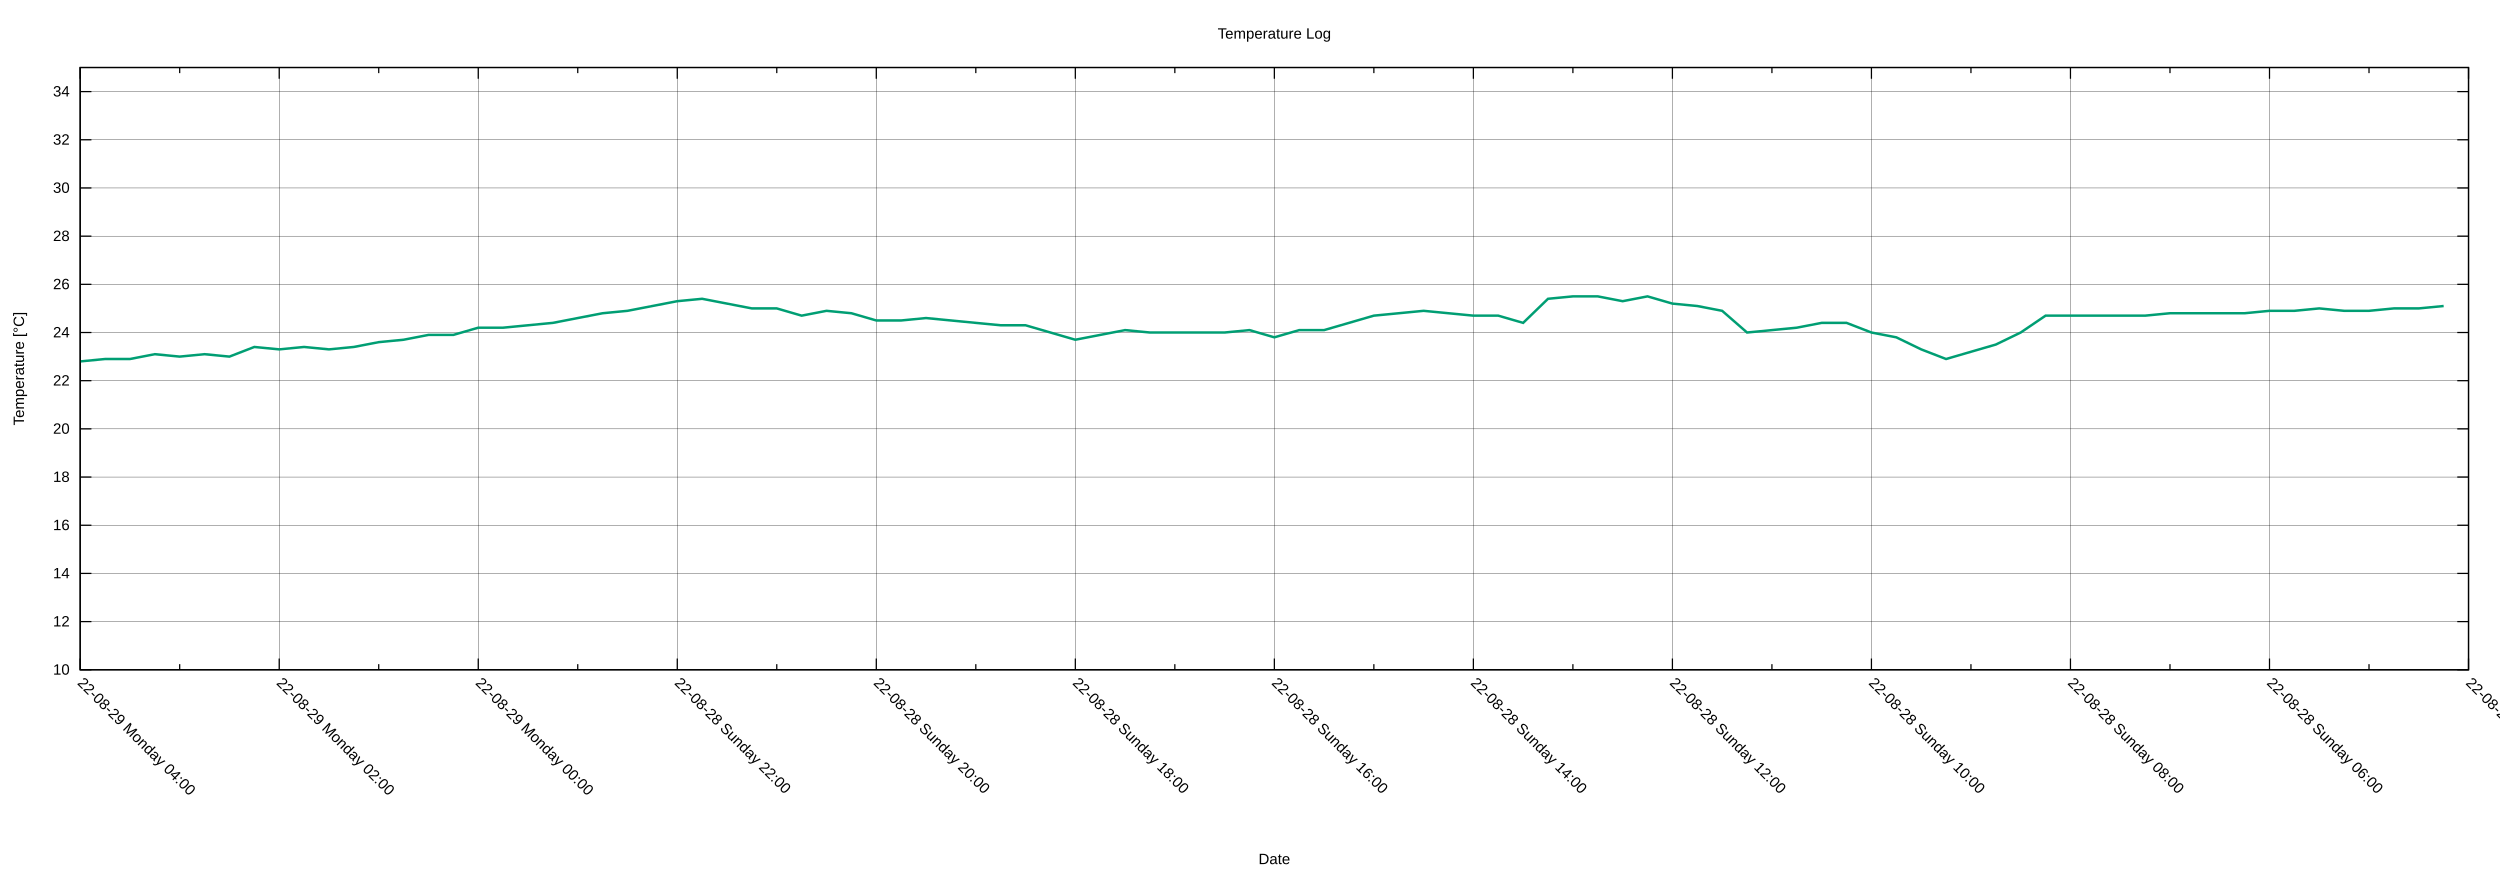
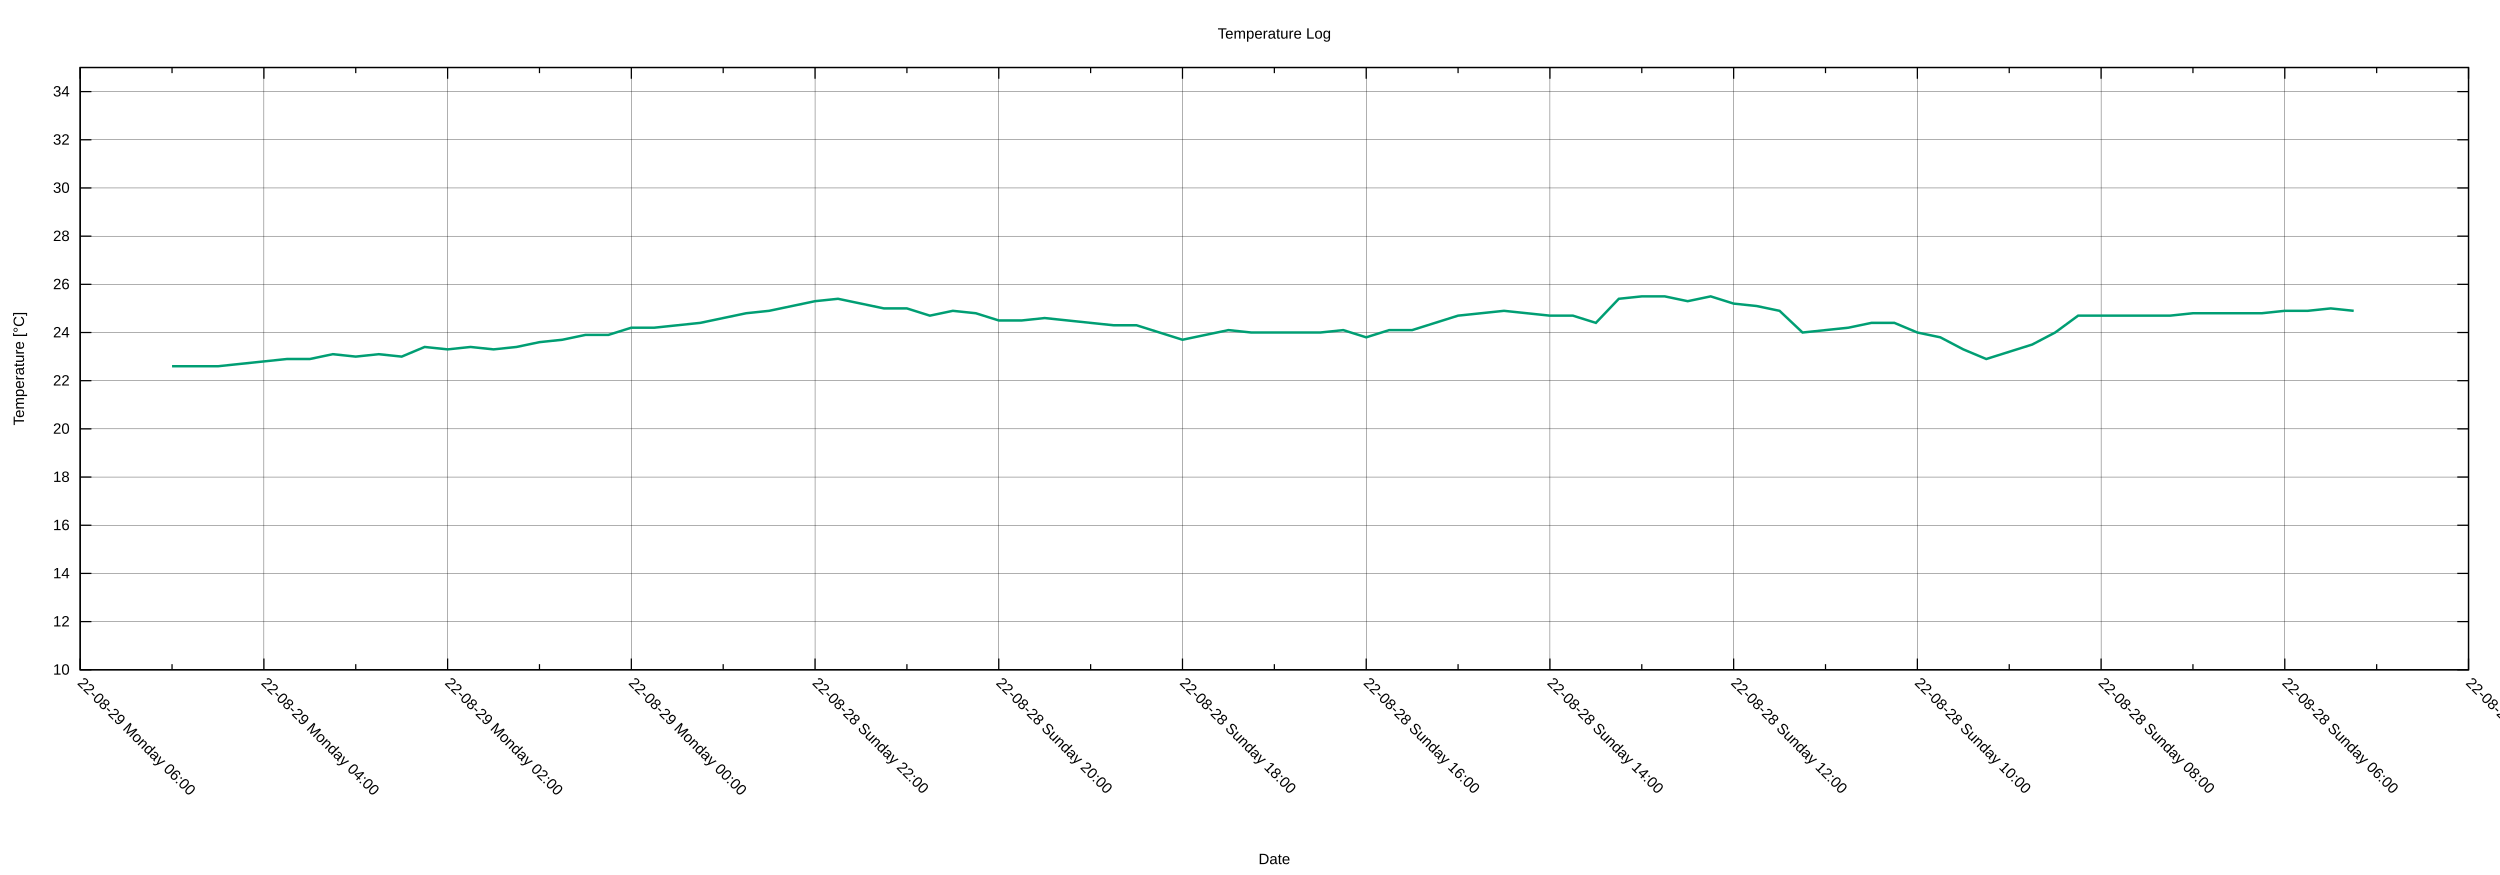
<svg xmlns="http://www.w3.org/2000/svg" xmlns:xlink="http://www.w3.org/1999/xlink" width="2000" height="700" viewBox="0 0 2000 700">
  <g id="gnuplot_canvas">
    <rect x="0" y="0" width="2000" height="700" fill="none" />
    <defs>
      <circle id="gpDot" r="0.5" stroke-width="0.5" stroke="currentColor" />
      <path id="gpPt0" stroke-width="0.222" stroke="currentColor" d="M-1,0 h2 M0,-1 v2" />
      <path id="gpPt1" stroke-width="0.222" stroke="currentColor" d="M-1,-1 L1,1 M1,-1 L-1,1" />
      <path id="gpPt2" stroke-width="0.222" stroke="currentColor" d="M-1,0 L1,0 M0,-1 L0,1 M-1,-1 L1,1 M-1,1 L1,-1" />
      <rect id="gpPt3" stroke-width="0.222" stroke="currentColor" x="-1" y="-1" width="2" height="2" />
      <rect id="gpPt4" stroke-width="0.222" stroke="currentColor" fill="currentColor" x="-1" y="-1" width="2" height="2" />
      <circle id="gpPt5" stroke-width="0.222" stroke="currentColor" cx="0" cy="0" r="1" />
      <use xlink:href="#gpPt5" id="gpPt6" fill="currentColor" stroke="none" />
      <path id="gpPt7" stroke-width="0.222" stroke="currentColor" d="M0,-1.33 L-1.33,0.67 L1.33,0.67 z" />
      <use xlink:href="#gpPt7" id="gpPt8" fill="currentColor" stroke="none" />
      <use xlink:href="#gpPt7" id="gpPt9" stroke="currentColor" transform="rotate(180)" />
      <use xlink:href="#gpPt9" id="gpPt10" fill="currentColor" stroke="none" />
      <use xlink:href="#gpPt3" id="gpPt11" stroke="currentColor" transform="rotate(45)" />
      <use xlink:href="#gpPt11" id="gpPt12" fill="currentColor" stroke="none" />
      <path id="gpPt13" stroke-width="0.222" stroke="currentColor" d="M0,1.330 L1.265,0.411 L0.782,-1.067 L-0.782,-1.076 L-1.265,0.411 z" />
      <use xlink:href="#gpPt13" id="gpPt14" fill="currentColor" stroke="none" />
      <filter id="textbox" filterUnits="objectBoundingBox" x="0" y="0" height="1" width="1">
        <feFlood flood-color="white" flood-opacity="1" result="bgnd" />
        <feComposite in="SourceGraphic" in2="bgnd" operator="atop" />
      </filter>
      <filter id="greybox" filterUnits="objectBoundingBox" x="0" y="0" height="1" width="1">
        <feFlood flood-color="lightgrey" flood-opacity="1" result="grey" />
        <feComposite in="SourceGraphic" in2="grey" operator="atop" />
      </filter>
    </defs>
    <g fill="none" color="white" stroke="currentColor" stroke-width="1.00" stroke-linecap="butt" stroke-linejoin="miter">
</g>
    <g fill="none" color="black" stroke="currentColor" stroke-width="1.00" stroke-linecap="butt" stroke-linejoin="miter">
</g>
    <g fill="none" color="black" stroke="black" stroke-width="0.25" stroke-linecap="butt" stroke-linejoin="miter">
</g>
    <g fill="none" color="black" stroke="currentColor" stroke-width="0.25" stroke-linecap="butt" stroke-linejoin="miter">
      <path stroke="black" class="gridline" d="M64.14,535.82 L1974.82,535.82  " />
    </g>
    <g fill="none" color="black" stroke="black" stroke-width="1.00" stroke-linecap="butt" stroke-linejoin="miter">
</g>
    <g fill="none" color="black" stroke="currentColor" stroke-width="1.00" stroke-linecap="butt" stroke-linejoin="miter">
      <path stroke="black" d="M64.14,535.82 L73.14,535.82 M1974.82,535.82 L1965.82,535.82  " />
      <g transform="translate(55.75,539.72)" stroke="none" fill="black" font-family="Arial" font-size="12.00" text-anchor="end">
        <text>
          <tspan font-family="Arial"> 10</tspan>
        </text>
      </g>
    </g>
    <g fill="none" color="black" stroke="currentColor" stroke-width="1.00" stroke-linecap="butt" stroke-linejoin="miter">
</g>
    <g fill="none" color="black" stroke="black" stroke-width="0.25" stroke-linecap="butt" stroke-linejoin="miter">
</g>
    <g fill="none" color="black" stroke="currentColor" stroke-width="0.25" stroke-linecap="butt" stroke-linejoin="miter">
      <path stroke="black" class="gridline" d="M64.14,497.28 L1974.82,497.28  " />
    </g>
    <g fill="none" color="black" stroke="black" stroke-width="1.00" stroke-linecap="butt" stroke-linejoin="miter">
</g>
    <g fill="none" color="black" stroke="currentColor" stroke-width="1.00" stroke-linecap="butt" stroke-linejoin="miter">
      <path stroke="black" d="M64.14,497.28 L73.14,497.28 M1974.82,497.28 L1965.82,497.28  " />
      <g transform="translate(55.75,501.18)" stroke="none" fill="black" font-family="Arial" font-size="12.00" text-anchor="end">
        <text>
          <tspan font-family="Arial"> 12</tspan>
        </text>
      </g>
    </g>
    <g fill="none" color="black" stroke="currentColor" stroke-width="1.00" stroke-linecap="butt" stroke-linejoin="miter">
</g>
    <g fill="none" color="black" stroke="black" stroke-width="0.25" stroke-linecap="butt" stroke-linejoin="miter">
</g>
    <g fill="none" color="black" stroke="currentColor" stroke-width="0.25" stroke-linecap="butt" stroke-linejoin="miter">
      <path stroke="black" class="gridline" d="M64.14,458.73 L1974.82,458.73  " />
    </g>
    <g fill="none" color="black" stroke="black" stroke-width="1.00" stroke-linecap="butt" stroke-linejoin="miter">
</g>
    <g fill="none" color="black" stroke="currentColor" stroke-width="1.00" stroke-linecap="butt" stroke-linejoin="miter">
      <path stroke="black" d="M64.14,458.73 L73.14,458.73 M1974.82,458.73 L1965.82,458.73  " />
      <g transform="translate(55.75,462.63)" stroke="none" fill="black" font-family="Arial" font-size="12.00" text-anchor="end">
        <text>
          <tspan font-family="Arial"> 14</tspan>
        </text>
      </g>
    </g>
    <g fill="none" color="black" stroke="currentColor" stroke-width="1.00" stroke-linecap="butt" stroke-linejoin="miter">
</g>
    <g fill="none" color="black" stroke="black" stroke-width="0.25" stroke-linecap="butt" stroke-linejoin="miter">
</g>
    <g fill="none" color="black" stroke="currentColor" stroke-width="0.25" stroke-linecap="butt" stroke-linejoin="miter">
      <path stroke="black" class="gridline" d="M64.14,420.19 L1974.82,420.19  " />
    </g>
    <g fill="none" color="black" stroke="black" stroke-width="1.00" stroke-linecap="butt" stroke-linejoin="miter">
</g>
    <g fill="none" color="black" stroke="currentColor" stroke-width="1.00" stroke-linecap="butt" stroke-linejoin="miter">
      <path stroke="black" d="M64.14,420.19 L73.14,420.19 M1974.82,420.19 L1965.82,420.19  " />
      <g transform="translate(55.75,424.09)" stroke="none" fill="black" font-family="Arial" font-size="12.00" text-anchor="end">
        <text>
          <tspan font-family="Arial"> 16</tspan>
        </text>
      </g>
    </g>
    <g fill="none" color="black" stroke="currentColor" stroke-width="1.00" stroke-linecap="butt" stroke-linejoin="miter">
</g>
    <g fill="none" color="black" stroke="black" stroke-width="0.25" stroke-linecap="butt" stroke-linejoin="miter">
</g>
    <g fill="none" color="black" stroke="currentColor" stroke-width="0.25" stroke-linecap="butt" stroke-linejoin="miter">
      <path stroke="black" class="gridline" d="M64.14,381.64 L1974.82,381.64  " />
    </g>
    <g fill="none" color="black" stroke="black" stroke-width="1.00" stroke-linecap="butt" stroke-linejoin="miter">
</g>
    <g fill="none" color="black" stroke="currentColor" stroke-width="1.00" stroke-linecap="butt" stroke-linejoin="miter">
      <path stroke="black" d="M64.14,381.64 L73.14,381.64 M1974.82,381.64 L1965.82,381.64  " />
      <g transform="translate(55.75,385.54)" stroke="none" fill="black" font-family="Arial" font-size="12.00" text-anchor="end">
        <text>
          <tspan font-family="Arial"> 18</tspan>
        </text>
      </g>
    </g>
    <g fill="none" color="black" stroke="currentColor" stroke-width="1.00" stroke-linecap="butt" stroke-linejoin="miter">
</g>
    <g fill="none" color="black" stroke="black" stroke-width="0.25" stroke-linecap="butt" stroke-linejoin="miter">
</g>
    <g fill="none" color="black" stroke="currentColor" stroke-width="0.25" stroke-linecap="butt" stroke-linejoin="miter">
      <path stroke="black" class="gridline" d="M64.14,343.10 L1974.82,343.10  " />
    </g>
    <g fill="none" color="black" stroke="black" stroke-width="1.00" stroke-linecap="butt" stroke-linejoin="miter">
</g>
    <g fill="none" color="black" stroke="currentColor" stroke-width="1.00" stroke-linecap="butt" stroke-linejoin="miter">
      <path stroke="black" d="M64.14,343.10 L73.14,343.10 M1974.82,343.10 L1965.82,343.10  " />
      <g transform="translate(55.75,347.00)" stroke="none" fill="black" font-family="Arial" font-size="12.00" text-anchor="end">
        <text>
          <tspan font-family="Arial"> 20</tspan>
        </text>
      </g>
    </g>
    <g fill="none" color="black" stroke="currentColor" stroke-width="1.00" stroke-linecap="butt" stroke-linejoin="miter">
</g>
    <g fill="none" color="black" stroke="black" stroke-width="0.25" stroke-linecap="butt" stroke-linejoin="miter">
</g>
    <g fill="none" color="black" stroke="currentColor" stroke-width="0.25" stroke-linecap="butt" stroke-linejoin="miter">
      <path stroke="black" class="gridline" d="M64.14,304.55 L1974.82,304.55  " />
    </g>
    <g fill="none" color="black" stroke="black" stroke-width="1.00" stroke-linecap="butt" stroke-linejoin="miter">
</g>
    <g fill="none" color="black" stroke="currentColor" stroke-width="1.00" stroke-linecap="butt" stroke-linejoin="miter">
      <path stroke="black" d="M64.14,304.55 L73.14,304.55 M1974.82,304.55 L1965.82,304.55  " />
      <g transform="translate(55.75,308.45)" stroke="none" fill="black" font-family="Arial" font-size="12.00" text-anchor="end">
        <text>
          <tspan font-family="Arial"> 22</tspan>
        </text>
      </g>
    </g>
    <g fill="none" color="black" stroke="currentColor" stroke-width="1.00" stroke-linecap="butt" stroke-linejoin="miter">
</g>
    <g fill="none" color="black" stroke="black" stroke-width="0.25" stroke-linecap="butt" stroke-linejoin="miter">
</g>
    <g fill="none" color="black" stroke="currentColor" stroke-width="0.25" stroke-linecap="butt" stroke-linejoin="miter">
      <path stroke="black" class="gridline" d="M64.14,266.01 L1974.82,266.01  " />
    </g>
    <g fill="none" color="black" stroke="black" stroke-width="1.00" stroke-linecap="butt" stroke-linejoin="miter">
</g>
    <g fill="none" color="black" stroke="currentColor" stroke-width="1.00" stroke-linecap="butt" stroke-linejoin="miter">
      <path stroke="black" d="M64.14,266.01 L73.14,266.01 M1974.82,266.01 L1965.82,266.01  " />
      <g transform="translate(55.75,269.91)" stroke="none" fill="black" font-family="Arial" font-size="12.00" text-anchor="end">
        <text>
          <tspan font-family="Arial"> 24</tspan>
        </text>
      </g>
    </g>
    <g fill="none" color="black" stroke="currentColor" stroke-width="1.00" stroke-linecap="butt" stroke-linejoin="miter">
</g>
    <g fill="none" color="black" stroke="black" stroke-width="0.25" stroke-linecap="butt" stroke-linejoin="miter">
</g>
    <g fill="none" color="black" stroke="currentColor" stroke-width="0.25" stroke-linecap="butt" stroke-linejoin="miter">
      <path stroke="black" class="gridline" d="M64.14,227.46 L1974.82,227.46  " />
    </g>
    <g fill="none" color="black" stroke="black" stroke-width="1.00" stroke-linecap="butt" stroke-linejoin="miter">
</g>
    <g fill="none" color="black" stroke="currentColor" stroke-width="1.00" stroke-linecap="butt" stroke-linejoin="miter">
      <path stroke="black" d="M64.14,227.46 L73.14,227.46 M1974.82,227.46 L1965.82,227.46  " />
      <g transform="translate(55.75,231.36)" stroke="none" fill="black" font-family="Arial" font-size="12.00" text-anchor="end">
        <text>
          <tspan font-family="Arial"> 26</tspan>
        </text>
      </g>
    </g>
    <g fill="none" color="black" stroke="currentColor" stroke-width="1.00" stroke-linecap="butt" stroke-linejoin="miter">
</g>
    <g fill="none" color="black" stroke="black" stroke-width="0.25" stroke-linecap="butt" stroke-linejoin="miter">
</g>
    <g fill="none" color="black" stroke="currentColor" stroke-width="0.25" stroke-linecap="butt" stroke-linejoin="miter">
      <path stroke="black" class="gridline" d="M64.14,188.92 L1974.82,188.92  " />
    </g>
    <g fill="none" color="black" stroke="black" stroke-width="1.00" stroke-linecap="butt" stroke-linejoin="miter">
</g>
    <g fill="none" color="black" stroke="currentColor" stroke-width="1.00" stroke-linecap="butt" stroke-linejoin="miter">
      <path stroke="black" d="M64.14,188.92 L73.14,188.92 M1974.82,188.92 L1965.82,188.92  " />
      <g transform="translate(55.75,192.82)" stroke="none" fill="black" font-family="Arial" font-size="12.00" text-anchor="end">
        <text>
          <tspan font-family="Arial"> 28</tspan>
        </text>
      </g>
    </g>
    <g fill="none" color="black" stroke="currentColor" stroke-width="1.00" stroke-linecap="butt" stroke-linejoin="miter">
</g>
    <g fill="none" color="black" stroke="black" stroke-width="0.25" stroke-linecap="butt" stroke-linejoin="miter">
</g>
    <g fill="none" color="black" stroke="currentColor" stroke-width="0.25" stroke-linecap="butt" stroke-linejoin="miter">
      <path stroke="black" class="gridline" d="M64.14,150.37 L1974.82,150.37  " />
    </g>
    <g fill="none" color="black" stroke="black" stroke-width="1.00" stroke-linecap="butt" stroke-linejoin="miter">
</g>
    <g fill="none" color="black" stroke="currentColor" stroke-width="1.00" stroke-linecap="butt" stroke-linejoin="miter">
      <path stroke="black" d="M64.14,150.37 L73.14,150.37 M1974.82,150.37 L1965.82,150.37  " />
      <g transform="translate(55.75,154.27)" stroke="none" fill="black" font-family="Arial" font-size="12.00" text-anchor="end">
        <text>
          <tspan font-family="Arial"> 30</tspan>
        </text>
      </g>
    </g>
    <g fill="none" color="black" stroke="currentColor" stroke-width="1.00" stroke-linecap="butt" stroke-linejoin="miter">
</g>
    <g fill="none" color="black" stroke="black" stroke-width="0.25" stroke-linecap="butt" stroke-linejoin="miter">
</g>
    <g fill="none" color="black" stroke="currentColor" stroke-width="0.25" stroke-linecap="butt" stroke-linejoin="miter">
      <path stroke="black" class="gridline" d="M64.14,111.83 L1974.82,111.83  " />
    </g>
    <g fill="none" color="black" stroke="black" stroke-width="1.00" stroke-linecap="butt" stroke-linejoin="miter">
</g>
    <g fill="none" color="black" stroke="currentColor" stroke-width="1.00" stroke-linecap="butt" stroke-linejoin="miter">
      <path stroke="black" d="M64.14,111.83 L73.14,111.83 M1974.82,111.83 L1965.82,111.83  " />
      <g transform="translate(55.75,115.73)" stroke="none" fill="black" font-family="Arial" font-size="12.00" text-anchor="end">
        <text>
          <tspan font-family="Arial"> 32</tspan>
        </text>
      </g>
    </g>
    <g fill="none" color="black" stroke="currentColor" stroke-width="1.00" stroke-linecap="butt" stroke-linejoin="miter">
</g>
    <g fill="none" color="black" stroke="black" stroke-width="0.25" stroke-linecap="butt" stroke-linejoin="miter">
</g>
    <g fill="none" color="black" stroke="currentColor" stroke-width="0.25" stroke-linecap="butt" stroke-linejoin="miter">
      <path stroke="black" class="gridline" d="M64.14,73.28 L1974.82,73.28  " />
    </g>
    <g fill="none" color="black" stroke="black" stroke-width="1.00" stroke-linecap="butt" stroke-linejoin="miter">
</g>
    <g fill="none" color="black" stroke="currentColor" stroke-width="1.00" stroke-linecap="butt" stroke-linejoin="miter">
      <path stroke="black" d="M64.14,73.28 L73.14,73.28 M1974.82,73.28 L1965.82,73.28  " />
      <g transform="translate(55.75,77.18)" stroke="none" fill="black" font-family="Arial" font-size="12.00" text-anchor="end">
        <text>
          <tspan font-family="Arial"> 34</tspan>
        </text>
      </g>
    </g>
    <g fill="none" color="black" stroke="currentColor" stroke-width="1.00" stroke-linecap="butt" stroke-linejoin="miter">
</g>
    <g fill="none" color="black" stroke="black" stroke-width="0.25" stroke-linecap="butt" stroke-linejoin="miter">
</g>
    <g fill="none" color="black" stroke="currentColor" stroke-width="0.25" stroke-linecap="butt" stroke-linejoin="miter">
      <path stroke="black" class="gridline" d="M1974.82,535.82 L1974.82,54.01  " />
    </g>
    <g fill="none" color="black" stroke="black" stroke-width="1.00" stroke-linecap="butt" stroke-linejoin="miter">
</g>
    <g fill="none" color="black" stroke="currentColor" stroke-width="1.00" stroke-linecap="butt" stroke-linejoin="miter">
      <path stroke="black" d="M1974.82,535.82 L1974.82,526.82 M1974.82,54.01 L1974.82,63.01  " />
      <g transform="translate(1972.06,546.97) rotate(45)" stroke="none" fill="black" font-family="Arial" font-size="12.00" text-anchor="start">
        <text>
          <tspan font-family="Arial">22-08-28 Sunday 04:00</tspan>
        </text>
      </g>
    </g>
    <g fill="none" color="black" stroke="currentColor" stroke-width="1.00" stroke-linecap="butt" stroke-linejoin="miter">
-       <path stroke="black" d="M1895.21,535.82 L1895.21,531.32 M1895.21,54.01 L1895.21,58.51  " />
-     </g>
-     <g fill="none" color="black" stroke="black" stroke-width="0.25" stroke-linecap="butt" stroke-linejoin="miter">
- </g>
-     <g fill="none" color="black" stroke="currentColor" stroke-width="0.25" stroke-linecap="butt" stroke-linejoin="miter">
-       <path stroke="black" class="gridline" d="M1815.60,535.82 L1815.60,54.01  " />
-     </g>
-     <g fill="none" color="black" stroke="black" stroke-width="1.00" stroke-linecap="butt" stroke-linejoin="miter">
- </g>
-     <g fill="none" color="black" stroke="currentColor" stroke-width="1.00" stroke-linecap="butt" stroke-linejoin="miter">
-       <path stroke="black" d="M1815.60,535.82 L1815.60,526.82 M1815.60,54.01 L1815.60,63.01  " />
-       <g transform="translate(1812.84,546.97) rotate(45)" stroke="none" fill="black" font-family="Arial" font-size="12.00" text-anchor="start">
+       <path stroke="black" d="M1901.33,535.82 L1901.33,531.32 M1901.33,54.01 L1901.33,58.51  " />
+     </g>
+     <g fill="none" color="black" stroke="black" stroke-width="0.25" stroke-linecap="butt" stroke-linejoin="miter">
+ </g>
+     <g fill="none" color="black" stroke="currentColor" stroke-width="0.25" stroke-linecap="butt" stroke-linejoin="miter">
+       <path stroke="black" class="gridline" d="M1827.84,535.82 L1827.84,54.01  " />
+     </g>
+     <g fill="none" color="black" stroke="black" stroke-width="1.00" stroke-linecap="butt" stroke-linejoin="miter">
+ </g>
+     <g fill="none" color="black" stroke="currentColor" stroke-width="1.00" stroke-linecap="butt" stroke-linejoin="miter">
+       <path stroke="black" d="M1827.84,535.82 L1827.84,526.82 M1827.84,54.01 L1827.84,63.01  " />
+       <g transform="translate(1825.08,546.97) rotate(45)" stroke="none" fill="black" font-family="Arial" font-size="12.00" text-anchor="start">
        <text>
          <tspan font-family="Arial">22-08-28 Sunday 06:00</tspan>
        </text>
      </g>
    </g>
    <g fill="none" color="black" stroke="currentColor" stroke-width="1.00" stroke-linecap="butt" stroke-linejoin="miter">
-       <path stroke="black" d="M1735.99,535.82 L1735.99,531.32 M1735.99,54.01 L1735.99,58.51  " />
-     </g>
-     <g fill="none" color="black" stroke="black" stroke-width="0.25" stroke-linecap="butt" stroke-linejoin="miter">
- </g>
-     <g fill="none" color="black" stroke="currentColor" stroke-width="0.25" stroke-linecap="butt" stroke-linejoin="miter">
-       <path stroke="black" class="gridline" d="M1656.37,535.82 L1656.37,54.01  " />
-     </g>
-     <g fill="none" color="black" stroke="black" stroke-width="1.00" stroke-linecap="butt" stroke-linejoin="miter">
- </g>
-     <g fill="none" color="black" stroke="currentColor" stroke-width="1.00" stroke-linecap="butt" stroke-linejoin="miter">
-       <path stroke="black" d="M1656.37,535.82 L1656.37,526.82 M1656.37,54.01 L1656.37,63.01  " />
-       <g transform="translate(1653.61,546.97) rotate(45)" stroke="none" fill="black" font-family="Arial" font-size="12.00" text-anchor="start">
+       <path stroke="black" d="M1754.36,535.82 L1754.36,531.32 M1754.36,54.01 L1754.36,58.51  " />
+     </g>
+     <g fill="none" color="black" stroke="black" stroke-width="0.25" stroke-linecap="butt" stroke-linejoin="miter">
+ </g>
+     <g fill="none" color="black" stroke="currentColor" stroke-width="0.25" stroke-linecap="butt" stroke-linejoin="miter">
+       <path stroke="black" class="gridline" d="M1680.87,535.82 L1680.87,54.01  " />
+     </g>
+     <g fill="none" color="black" stroke="black" stroke-width="1.00" stroke-linecap="butt" stroke-linejoin="miter">
+ </g>
+     <g fill="none" color="black" stroke="currentColor" stroke-width="1.00" stroke-linecap="butt" stroke-linejoin="miter">
+       <path stroke="black" d="M1680.87,535.82 L1680.87,526.82 M1680.87,54.01 L1680.87,63.01  " />
+       <g transform="translate(1678.11,546.97) rotate(45)" stroke="none" fill="black" font-family="Arial" font-size="12.00" text-anchor="start">
        <text>
          <tspan font-family="Arial">22-08-28 Sunday 08:00</tspan>
        </text>
      </g>
    </g>
    <g fill="none" color="black" stroke="currentColor" stroke-width="1.00" stroke-linecap="butt" stroke-linejoin="miter">
-       <path stroke="black" d="M1576.76,535.82 L1576.76,531.32 M1576.76,54.01 L1576.76,58.51  " />
-     </g>
-     <g fill="none" color="black" stroke="black" stroke-width="0.25" stroke-linecap="butt" stroke-linejoin="miter">
- </g>
-     <g fill="none" color="black" stroke="currentColor" stroke-width="0.25" stroke-linecap="butt" stroke-linejoin="miter">
-       <path stroke="black" class="gridline" d="M1497.15,535.82 L1497.15,54.01  " />
-     </g>
-     <g fill="none" color="black" stroke="black" stroke-width="1.00" stroke-linecap="butt" stroke-linejoin="miter">
- </g>
-     <g fill="none" color="black" stroke="currentColor" stroke-width="1.00" stroke-linecap="butt" stroke-linejoin="miter">
-       <path stroke="black" d="M1497.15,535.82 L1497.15,526.82 M1497.15,54.01 L1497.15,63.01  " />
-       <g transform="translate(1494.39,546.97) rotate(45)" stroke="none" fill="black" font-family="Arial" font-size="12.00" text-anchor="start">
+       <path stroke="black" d="M1607.38,535.82 L1607.38,531.32 M1607.38,54.01 L1607.38,58.51  " />
+     </g>
+     <g fill="none" color="black" stroke="black" stroke-width="0.25" stroke-linecap="butt" stroke-linejoin="miter">
+ </g>
+     <g fill="none" color="black" stroke="currentColor" stroke-width="0.25" stroke-linecap="butt" stroke-linejoin="miter">
+       <path stroke="black" class="gridline" d="M1533.89,535.82 L1533.89,54.01  " />
+     </g>
+     <g fill="none" color="black" stroke="black" stroke-width="1.00" stroke-linecap="butt" stroke-linejoin="miter">
+ </g>
+     <g fill="none" color="black" stroke="currentColor" stroke-width="1.00" stroke-linecap="butt" stroke-linejoin="miter">
+       <path stroke="black" d="M1533.89,535.82 L1533.89,526.82 M1533.89,54.01 L1533.89,63.01  " />
+       <g transform="translate(1531.13,546.97) rotate(45)" stroke="none" fill="black" font-family="Arial" font-size="12.00" text-anchor="start">
        <text>
          <tspan font-family="Arial">22-08-28 Sunday 10:00</tspan>
        </text>
      </g>
    </g>
    <g fill="none" color="black" stroke="currentColor" stroke-width="1.00" stroke-linecap="butt" stroke-linejoin="miter">
-       <path stroke="black" d="M1417.54,535.82 L1417.54,531.32 M1417.54,54.01 L1417.54,58.51  " />
-     </g>
-     <g fill="none" color="black" stroke="black" stroke-width="0.25" stroke-linecap="butt" stroke-linejoin="miter">
- </g>
-     <g fill="none" color="black" stroke="currentColor" stroke-width="0.25" stroke-linecap="butt" stroke-linejoin="miter">
-       <path stroke="black" class="gridline" d="M1337.93,535.82 L1337.93,54.01  " />
-     </g>
-     <g fill="none" color="black" stroke="black" stroke-width="1.00" stroke-linecap="butt" stroke-linejoin="miter">
- </g>
-     <g fill="none" color="black" stroke="currentColor" stroke-width="1.00" stroke-linecap="butt" stroke-linejoin="miter">
-       <path stroke="black" d="M1337.93,535.82 L1337.93,526.82 M1337.93,54.01 L1337.93,63.01  " />
-       <g transform="translate(1335.17,546.97) rotate(45)" stroke="none" fill="black" font-family="Arial" font-size="12.00" text-anchor="start">
+       <path stroke="black" d="M1460.41,535.82 L1460.41,531.32 M1460.41,54.01 L1460.41,58.51  " />
+     </g>
+     <g fill="none" color="black" stroke="black" stroke-width="0.25" stroke-linecap="butt" stroke-linejoin="miter">
+ </g>
+     <g fill="none" color="black" stroke="currentColor" stroke-width="0.25" stroke-linecap="butt" stroke-linejoin="miter">
+       <path stroke="black" class="gridline" d="M1386.92,535.82 L1386.92,54.01  " />
+     </g>
+     <g fill="none" color="black" stroke="black" stroke-width="1.00" stroke-linecap="butt" stroke-linejoin="miter">
+ </g>
+     <g fill="none" color="black" stroke="currentColor" stroke-width="1.00" stroke-linecap="butt" stroke-linejoin="miter">
+       <path stroke="black" d="M1386.92,535.82 L1386.92,526.82 M1386.92,54.01 L1386.92,63.01  " />
+       <g transform="translate(1384.16,546.97) rotate(45)" stroke="none" fill="black" font-family="Arial" font-size="12.00" text-anchor="start">
        <text>
          <tspan font-family="Arial">22-08-28 Sunday 12:00</tspan>
        </text>
      </g>
    </g>
    <g fill="none" color="black" stroke="currentColor" stroke-width="1.00" stroke-linecap="butt" stroke-linejoin="miter">
-       <path stroke="black" d="M1258.32,535.82 L1258.32,531.32 M1258.32,54.01 L1258.32,58.51  " />
-     </g>
-     <g fill="none" color="black" stroke="black" stroke-width="0.25" stroke-linecap="butt" stroke-linejoin="miter">
- </g>
-     <g fill="none" color="black" stroke="currentColor" stroke-width="0.25" stroke-linecap="butt" stroke-linejoin="miter">
-       <path stroke="black" class="gridline" d="M1178.70,535.82 L1178.70,54.01  " />
-     </g>
-     <g fill="none" color="black" stroke="black" stroke-width="1.00" stroke-linecap="butt" stroke-linejoin="miter">
- </g>
-     <g fill="none" color="black" stroke="currentColor" stroke-width="1.00" stroke-linecap="butt" stroke-linejoin="miter">
-       <path stroke="black" d="M1178.70,535.82 L1178.70,526.82 M1178.70,54.01 L1178.70,63.01  " />
-       <g transform="translate(1175.94,546.97) rotate(45)" stroke="none" fill="black" font-family="Arial" font-size="12.00" text-anchor="start">
+       <path stroke="black" d="M1313.43,535.82 L1313.43,531.32 M1313.43,54.01 L1313.43,58.51  " />
+     </g>
+     <g fill="none" color="black" stroke="black" stroke-width="0.25" stroke-linecap="butt" stroke-linejoin="miter">
+ </g>
+     <g fill="none" color="black" stroke="currentColor" stroke-width="0.25" stroke-linecap="butt" stroke-linejoin="miter">
+       <path stroke="black" class="gridline" d="M1239.94,535.82 L1239.94,54.01  " />
+     </g>
+     <g fill="none" color="black" stroke="black" stroke-width="1.00" stroke-linecap="butt" stroke-linejoin="miter">
+ </g>
+     <g fill="none" color="black" stroke="currentColor" stroke-width="1.00" stroke-linecap="butt" stroke-linejoin="miter">
+       <path stroke="black" d="M1239.94,535.82 L1239.94,526.82 M1239.94,54.01 L1239.94,63.01  " />
+       <g transform="translate(1237.18,546.97) rotate(45)" stroke="none" fill="black" font-family="Arial" font-size="12.00" text-anchor="start">
        <text>
          <tspan font-family="Arial">22-08-28 Sunday 14:00</tspan>
        </text>
      </g>
    </g>
    <g fill="none" color="black" stroke="currentColor" stroke-width="1.00" stroke-linecap="butt" stroke-linejoin="miter">
-       <path stroke="black" d="M1099.09,535.82 L1099.09,531.32 M1099.09,54.01 L1099.09,58.51  " />
-     </g>
-     <g fill="none" color="black" stroke="black" stroke-width="0.25" stroke-linecap="butt" stroke-linejoin="miter">
- </g>
-     <g fill="none" color="black" stroke="currentColor" stroke-width="0.25" stroke-linecap="butt" stroke-linejoin="miter">
-       <path stroke="black" class="gridline" d="M1019.48,535.82 L1019.48,54.01  " />
-     </g>
-     <g fill="none" color="black" stroke="black" stroke-width="1.00" stroke-linecap="butt" stroke-linejoin="miter">
- </g>
-     <g fill="none" color="black" stroke="currentColor" stroke-width="1.00" stroke-linecap="butt" stroke-linejoin="miter">
-       <path stroke="black" d="M1019.48,535.82 L1019.48,526.82 M1019.48,54.01 L1019.48,63.01  " />
-       <g transform="translate(1016.72,546.97) rotate(45)" stroke="none" fill="black" font-family="Arial" font-size="12.00" text-anchor="start">
+       <path stroke="black" d="M1166.46,535.82 L1166.46,531.32 M1166.46,54.01 L1166.46,58.51  " />
+     </g>
+     <g fill="none" color="black" stroke="black" stroke-width="0.25" stroke-linecap="butt" stroke-linejoin="miter">
+ </g>
+     <g fill="none" color="black" stroke="currentColor" stroke-width="0.25" stroke-linecap="butt" stroke-linejoin="miter">
+       <path stroke="black" class="gridline" d="M1092.97,535.82 L1092.97,54.01  " />
+     </g>
+     <g fill="none" color="black" stroke="black" stroke-width="1.00" stroke-linecap="butt" stroke-linejoin="miter">
+ </g>
+     <g fill="none" color="black" stroke="currentColor" stroke-width="1.00" stroke-linecap="butt" stroke-linejoin="miter">
+       <path stroke="black" d="M1092.97,535.82 L1092.97,526.82 M1092.97,54.01 L1092.97,63.01  " />
+       <g transform="translate(1090.21,546.97) rotate(45)" stroke="none" fill="black" font-family="Arial" font-size="12.00" text-anchor="start">
        <text>
          <tspan font-family="Arial">22-08-28 Sunday 16:00</tspan>
        </text>
      </g>
    </g>
    <g fill="none" color="black" stroke="currentColor" stroke-width="1.00" stroke-linecap="butt" stroke-linejoin="miter">
-       <path stroke="black" d="M939.87,535.82 L939.87,531.32 M939.87,54.01 L939.87,58.51  " />
-     </g>
-     <g fill="none" color="black" stroke="black" stroke-width="0.25" stroke-linecap="butt" stroke-linejoin="miter">
- </g>
-     <g fill="none" color="black" stroke="currentColor" stroke-width="0.25" stroke-linecap="butt" stroke-linejoin="miter">
-       <path stroke="black" class="gridline" d="M860.26,535.82 L860.26,54.01  " />
-     </g>
-     <g fill="none" color="black" stroke="black" stroke-width="1.00" stroke-linecap="butt" stroke-linejoin="miter">
- </g>
-     <g fill="none" color="black" stroke="currentColor" stroke-width="1.00" stroke-linecap="butt" stroke-linejoin="miter">
-       <path stroke="black" d="M860.26,535.82 L860.26,526.82 M860.26,54.01 L860.26,63.01  " />
-       <g transform="translate(857.50,546.97) rotate(45)" stroke="none" fill="black" font-family="Arial" font-size="12.00" text-anchor="start">
+       <path stroke="black" d="M1019.48,535.82 L1019.48,531.32 M1019.48,54.01 L1019.48,58.51  " />
+     </g>
+     <g fill="none" color="black" stroke="black" stroke-width="0.25" stroke-linecap="butt" stroke-linejoin="miter">
+ </g>
+     <g fill="none" color="black" stroke="currentColor" stroke-width="0.25" stroke-linecap="butt" stroke-linejoin="miter">
+       <path stroke="black" class="gridline" d="M945.99,535.82 L945.99,54.01  " />
+     </g>
+     <g fill="none" color="black" stroke="black" stroke-width="1.00" stroke-linecap="butt" stroke-linejoin="miter">
+ </g>
+     <g fill="none" color="black" stroke="currentColor" stroke-width="1.00" stroke-linecap="butt" stroke-linejoin="miter">
+       <path stroke="black" d="M945.99,535.82 L945.99,526.82 M945.99,54.01 L945.99,63.01  " />
+       <g transform="translate(943.23,546.97) rotate(45)" stroke="none" fill="black" font-family="Arial" font-size="12.00" text-anchor="start">
        <text>
          <tspan font-family="Arial">22-08-28 Sunday 18:00</tspan>
        </text>
      </g>
    </g>
    <g fill="none" color="black" stroke="currentColor" stroke-width="1.00" stroke-linecap="butt" stroke-linejoin="miter">
-       <path stroke="black" d="M780.65,535.82 L780.65,531.32 M780.65,54.01 L780.65,58.51  " />
-     </g>
-     <g fill="none" color="black" stroke="black" stroke-width="0.25" stroke-linecap="butt" stroke-linejoin="miter">
- </g>
-     <g fill="none" color="black" stroke="currentColor" stroke-width="0.25" stroke-linecap="butt" stroke-linejoin="miter">
-       <path stroke="black" class="gridline" d="M701.03,535.82 L701.03,54.01  " />
-     </g>
-     <g fill="none" color="black" stroke="black" stroke-width="1.00" stroke-linecap="butt" stroke-linejoin="miter">
- </g>
-     <g fill="none" color="black" stroke="currentColor" stroke-width="1.00" stroke-linecap="butt" stroke-linejoin="miter">
-       <path stroke="black" d="M701.03,535.82 L701.03,526.82 M701.03,54.01 L701.03,63.01  " />
-       <g transform="translate(698.27,546.97) rotate(45)" stroke="none" fill="black" font-family="Arial" font-size="12.00" text-anchor="start">
+       <path stroke="black" d="M872.50,535.82 L872.50,531.32 M872.50,54.01 L872.50,58.51  " />
+     </g>
+     <g fill="none" color="black" stroke="black" stroke-width="0.25" stroke-linecap="butt" stroke-linejoin="miter">
+ </g>
+     <g fill="none" color="black" stroke="currentColor" stroke-width="0.25" stroke-linecap="butt" stroke-linejoin="miter">
+       <path stroke="black" class="gridline" d="M799.02,535.82 L799.02,54.01  " />
+     </g>
+     <g fill="none" color="black" stroke="black" stroke-width="1.00" stroke-linecap="butt" stroke-linejoin="miter">
+ </g>
+     <g fill="none" color="black" stroke="currentColor" stroke-width="1.00" stroke-linecap="butt" stroke-linejoin="miter">
+       <path stroke="black" d="M799.02,535.82 L799.02,526.82 M799.02,54.01 L799.02,63.01  " />
+       <g transform="translate(796.26,546.97) rotate(45)" stroke="none" fill="black" font-family="Arial" font-size="12.00" text-anchor="start">
        <text>
          <tspan font-family="Arial">22-08-28 Sunday 20:00</tspan>
        </text>
      </g>
    </g>
    <g fill="none" color="black" stroke="currentColor" stroke-width="1.00" stroke-linecap="butt" stroke-linejoin="miter">
-       <path stroke="black" d="M621.42,535.82 L621.42,531.32 M621.42,54.01 L621.42,58.51  " />
-     </g>
-     <g fill="none" color="black" stroke="black" stroke-width="0.25" stroke-linecap="butt" stroke-linejoin="miter">
- </g>
-     <g fill="none" color="black" stroke="currentColor" stroke-width="0.25" stroke-linecap="butt" stroke-linejoin="miter">
-       <path stroke="black" class="gridline" d="M541.81,535.82 L541.81,54.01  " />
-     </g>
-     <g fill="none" color="black" stroke="black" stroke-width="1.00" stroke-linecap="butt" stroke-linejoin="miter">
- </g>
-     <g fill="none" color="black" stroke="currentColor" stroke-width="1.00" stroke-linecap="butt" stroke-linejoin="miter">
-       <path stroke="black" d="M541.81,535.82 L541.81,526.82 M541.81,54.01 L541.81,63.01  " />
-       <g transform="translate(539.05,546.97) rotate(45)" stroke="none" fill="black" font-family="Arial" font-size="12.00" text-anchor="start">
+       <path stroke="black" d="M725.53,535.82 L725.53,531.32 M725.53,54.01 L725.53,58.51  " />
+     </g>
+     <g fill="none" color="black" stroke="black" stroke-width="0.25" stroke-linecap="butt" stroke-linejoin="miter">
+ </g>
+     <g fill="none" color="black" stroke="currentColor" stroke-width="0.25" stroke-linecap="butt" stroke-linejoin="miter">
+       <path stroke="black" class="gridline" d="M652.04,535.82 L652.04,54.01  " />
+     </g>
+     <g fill="none" color="black" stroke="black" stroke-width="1.00" stroke-linecap="butt" stroke-linejoin="miter">
+ </g>
+     <g fill="none" color="black" stroke="currentColor" stroke-width="1.00" stroke-linecap="butt" stroke-linejoin="miter">
+       <path stroke="black" d="M652.04,535.82 L652.04,526.82 M652.04,54.01 L652.04,63.01  " />
+       <g transform="translate(649.28,546.97) rotate(45)" stroke="none" fill="black" font-family="Arial" font-size="12.00" text-anchor="start">
        <text>
          <tspan font-family="Arial">22-08-28 Sunday 22:00</tspan>
        </text>
      </g>
    </g>
    <g fill="none" color="black" stroke="currentColor" stroke-width="1.00" stroke-linecap="butt" stroke-linejoin="miter">
-       <path stroke="black" d="M462.20,535.82 L462.20,531.32 M462.20,54.01 L462.20,58.51  " />
-     </g>
-     <g fill="none" color="black" stroke="black" stroke-width="0.25" stroke-linecap="butt" stroke-linejoin="miter">
- </g>
-     <g fill="none" color="black" stroke="currentColor" stroke-width="0.25" stroke-linecap="butt" stroke-linejoin="miter">
-       <path stroke="black" class="gridline" d="M382.59,535.82 L382.59,54.01  " />
-     </g>
-     <g fill="none" color="black" stroke="black" stroke-width="1.00" stroke-linecap="butt" stroke-linejoin="miter">
- </g>
-     <g fill="none" color="black" stroke="currentColor" stroke-width="1.00" stroke-linecap="butt" stroke-linejoin="miter">
-       <path stroke="black" d="M382.59,535.82 L382.59,526.82 M382.59,54.01 L382.59,63.01  " />
-       <g transform="translate(379.83,546.97) rotate(45)" stroke="none" fill="black" font-family="Arial" font-size="12.00" text-anchor="start">
+       <path stroke="black" d="M578.55,535.82 L578.55,531.32 M578.55,54.01 L578.55,58.51  " />
+     </g>
+     <g fill="none" color="black" stroke="black" stroke-width="0.25" stroke-linecap="butt" stroke-linejoin="miter">
+ </g>
+     <g fill="none" color="black" stroke="currentColor" stroke-width="0.25" stroke-linecap="butt" stroke-linejoin="miter">
+       <path stroke="black" class="gridline" d="M505.07,535.82 L505.07,54.01  " />
+     </g>
+     <g fill="none" color="black" stroke="black" stroke-width="1.00" stroke-linecap="butt" stroke-linejoin="miter">
+ </g>
+     <g fill="none" color="black" stroke="currentColor" stroke-width="1.00" stroke-linecap="butt" stroke-linejoin="miter">
+       <path stroke="black" d="M505.07,535.82 L505.07,526.82 M505.07,54.01 L505.07,63.01  " />
+       <g transform="translate(502.31,546.97) rotate(45)" stroke="none" fill="black" font-family="Arial" font-size="12.00" text-anchor="start">
        <text>
          <tspan font-family="Arial">22-08-29 Monday 00:00</tspan>
        </text>
      </g>
    </g>
    <g fill="none" color="black" stroke="currentColor" stroke-width="1.00" stroke-linecap="butt" stroke-linejoin="miter">
-       <path stroke="black" d="M302.98,535.82 L302.98,531.32 M302.98,54.01 L302.98,58.51  " />
-     </g>
-     <g fill="none" color="black" stroke="black" stroke-width="0.25" stroke-linecap="butt" stroke-linejoin="miter">
- </g>
-     <g fill="none" color="black" stroke="currentColor" stroke-width="0.25" stroke-linecap="butt" stroke-linejoin="miter">
-       <path stroke="black" class="gridline" d="M223.36,535.82 L223.36,54.01  " />
-     </g>
-     <g fill="none" color="black" stroke="black" stroke-width="1.00" stroke-linecap="butt" stroke-linejoin="miter">
- </g>
-     <g fill="none" color="black" stroke="currentColor" stroke-width="1.00" stroke-linecap="butt" stroke-linejoin="miter">
-       <path stroke="black" d="M223.36,535.82 L223.36,526.82 M223.36,54.01 L223.36,63.01  " />
-       <g transform="translate(220.60,546.97) rotate(45)" stroke="none" fill="black" font-family="Arial" font-size="12.00" text-anchor="start">
+       <path stroke="black" d="M431.58,535.82 L431.58,531.32 M431.58,54.01 L431.58,58.51  " />
+     </g>
+     <g fill="none" color="black" stroke="black" stroke-width="0.25" stroke-linecap="butt" stroke-linejoin="miter">
+ </g>
+     <g fill="none" color="black" stroke="currentColor" stroke-width="0.25" stroke-linecap="butt" stroke-linejoin="miter">
+       <path stroke="black" class="gridline" d="M358.09,535.82 L358.09,54.01  " />
+     </g>
+     <g fill="none" color="black" stroke="black" stroke-width="1.00" stroke-linecap="butt" stroke-linejoin="miter">
+ </g>
+     <g fill="none" color="black" stroke="currentColor" stroke-width="1.00" stroke-linecap="butt" stroke-linejoin="miter">
+       <path stroke="black" d="M358.09,535.82 L358.09,526.82 M358.09,54.01 L358.09,63.01  " />
+       <g transform="translate(355.33,546.97) rotate(45)" stroke="none" fill="black" font-family="Arial" font-size="12.00" text-anchor="start">
        <text>
          <tspan font-family="Arial">22-08-29 Monday 02:00</tspan>
        </text>
      </g>
    </g>
    <g fill="none" color="black" stroke="currentColor" stroke-width="1.00" stroke-linecap="butt" stroke-linejoin="miter">
-       <path stroke="black" d="M143.75,535.82 L143.75,531.32 M143.75,54.01 L143.75,58.51  " />
+       <path stroke="black" d="M284.60,535.82 L284.60,531.32 M284.60,54.01 L284.60,58.51  " />
+     </g>
+     <g fill="none" color="black" stroke="black" stroke-width="0.25" stroke-linecap="butt" stroke-linejoin="miter">
+ </g>
+     <g fill="none" color="black" stroke="currentColor" stroke-width="0.25" stroke-linecap="butt" stroke-linejoin="miter">
+       <path stroke="black" class="gridline" d="M211.12,535.82 L211.12,54.01  " />
+     </g>
+     <g fill="none" color="black" stroke="black" stroke-width="1.00" stroke-linecap="butt" stroke-linejoin="miter">
+ </g>
+     <g fill="none" color="black" stroke="currentColor" stroke-width="1.00" stroke-linecap="butt" stroke-linejoin="miter">
+       <path stroke="black" d="M211.12,535.82 L211.12,526.82 M211.12,54.01 L211.12,63.01  " />
+       <g transform="translate(208.36,546.97) rotate(45)" stroke="none" fill="black" font-family="Arial" font-size="12.00" text-anchor="start">
+         <text>
+           <tspan font-family="Arial">22-08-29 Monday 04:00</tspan>
+         </text>
+       </g>
+     </g>
+     <g fill="none" color="black" stroke="currentColor" stroke-width="1.00" stroke-linecap="butt" stroke-linejoin="miter">
+       <path stroke="black" d="M137.63,535.82 L137.63,531.32 M137.63,54.01 L137.63,58.51  " />
    </g>
    <g fill="none" color="black" stroke="black" stroke-width="0.25" stroke-linecap="butt" stroke-linejoin="miter">
</g>
    <g fill="none" color="black" stroke="currentColor" stroke-width="0.25" stroke-linecap="butt" stroke-linejoin="miter">
      <path stroke="black" class="gridline" d="M64.14,535.82 L64.14,54.01  " />
    </g>
    <g fill="none" color="black" stroke="black" stroke-width="1.00" stroke-linecap="butt" stroke-linejoin="miter">
</g>
    <g fill="none" color="black" stroke="currentColor" stroke-width="1.00" stroke-linecap="butt" stroke-linejoin="miter">
      <path stroke="black" d="M64.14,535.82 L64.14,526.82 M64.14,54.01 L64.14,63.01  " />
      <g transform="translate(61.38,546.97) rotate(45)" stroke="none" fill="black" font-family="Arial" font-size="12.00" text-anchor="start">
        <text>
-           <tspan font-family="Arial">22-08-29 Monday 04:00</tspan>
+           <tspan font-family="Arial">22-08-29 Monday 06:00</tspan>
        </text>
      </g>
    </g>
    <g fill="none" color="black" stroke="currentColor" stroke-width="1.00" stroke-linecap="butt" stroke-linejoin="miter">
</g>
    <g fill="none" color="black" stroke="currentColor" stroke-width="1.00" stroke-linecap="butt" stroke-linejoin="miter">
      <path stroke="black" d="M64.14,54.01 L64.14,535.82 L1974.82,535.82 L1974.82,54.01 L64.14,54.01 Z  " />
    </g>
    <g fill="none" color="black" stroke="currentColor" stroke-width="1.00" stroke-linecap="butt" stroke-linejoin="miter">
      <g transform="translate(19.18,294.92) rotate(270)" stroke="none" fill="black" font-family="Arial" font-size="12.00" text-anchor="middle">
        <text>
          <tspan font-family="Arial">Temperature [°C]</tspan>
        </text>
      </g>
    </g>
    <g fill="none" color="black" stroke="currentColor" stroke-width="1.00" stroke-linecap="butt" stroke-linejoin="miter">
      <g transform="translate(1019.48,691.30)" stroke="none" fill="black" font-family="Arial" font-size="12.00" text-anchor="middle">
        <text>
          <tspan font-family="Arial">Date</tspan>
        </text>
      </g>
    </g>
    <g fill="none" color="black" stroke="currentColor" stroke-width="1.00" stroke-linecap="butt" stroke-linejoin="miter">
</g>
    <g id="gnuplot_plot_1">
      <g fill="none" color="white" stroke="currentColor" stroke-width="2.00" stroke-linecap="butt" stroke-linejoin="miter">
</g>
      <g fill="none" color="black" stroke="currentColor" stroke-width="2.00" stroke-linecap="butt" stroke-linejoin="miter">
-         <path stroke="rgb(  0, 158, 115)" d="M64.14,289.13 L84.04,287.21 L103.95,287.21 L123.85,283.35 L143.75,285.28 L163.65,283.35 L183.56,285.28 L203.46,277.57   L223.36,279.50 L243.27,277.57 L263.17,279.50 L283.07,277.57 L302.98,273.72 L322.88,271.79 L342.78,267.93 L362.68,267.93   L382.59,262.15 L402.49,262.15 L422.39,260.22 L442.30,258.30 L462.20,254.44 L482.10,250.59 L502.00,248.66 L521.91,244.81   L541.81,240.95 L561.71,239.03 L581.62,242.88 L601.52,246.73 L621.42,246.73 L641.32,252.52 L661.23,248.66 L681.13,250.59   L701.03,256.37 L720.94,256.37 L740.84,254.44 L760.74,256.37 L780.65,258.30 L800.55,260.22 L820.45,260.22 L840.35,266.01   L860.26,271.79 L880.16,267.93 L900.06,264.08 L919.97,266.01 L939.87,266.01 L959.77,266.01 L979.67,266.01 L999.58,264.08   L1019.48,269.86 L1039.38,264.08 L1059.29,264.08 L1079.19,258.30 L1099.09,252.52 L1118.99,250.59 L1138.90,248.66 L1158.80,250.59   L1178.70,252.52 L1198.61,252.52 L1218.51,258.30 L1238.41,239.03 L1258.32,237.10 L1278.22,237.10 L1298.12,240.95 L1318.02,237.10   L1337.93,242.88 L1357.83,244.81 L1377.73,248.66 L1397.64,266.01 L1417.54,264.08 L1437.44,262.15 L1457.34,258.30 L1477.25,258.30   L1497.15,266.01 L1517.05,269.86 L1536.96,279.50 L1556.86,287.21 L1576.76,281.42 L1596.66,275.64 L1616.57,266.01 L1636.47,252.52   L1656.37,252.52 L1676.28,252.52 L1696.18,252.52 L1716.08,252.52 L1735.99,250.59 L1755.89,250.59 L1775.79,250.59 L1795.69,250.59   L1815.60,248.66 L1835.50,248.66 L1855.40,246.73 L1875.31,248.66 L1895.21,248.66 L1915.11,246.73 L1935.01,246.73 L1954.92,244.81    " />
+         <path stroke="rgb(  0, 158, 115)" d="M137.63,292.99 L156.00,292.99 L174.37,292.99 L192.74,291.06 L211.12,289.13 L229.49,287.21 L247.86,287.21 L266.23,283.35   L284.60,285.28 L302.98,283.35 L321.35,285.28 L339.72,277.57 L358.09,279.50 L376.46,277.57 L394.83,279.50 L413.21,277.57   L431.58,273.72 L449.95,271.79 L468.32,267.93 L486.69,267.93 L505.07,262.15 L523.44,262.15 L541.81,260.22 L560.18,258.30   L578.55,254.44 L596.93,250.59 L615.30,248.66 L633.67,244.81 L652.04,240.95 L670.41,239.03 L688.79,242.88 L707.16,246.73   L725.53,246.73 L743.90,252.52 L762.27,248.66 L780.65,250.59 L799.02,256.37 L817.39,256.37 L835.76,254.44 L854.13,256.37   L872.50,258.30 L890.88,260.22 L909.25,260.22 L927.62,266.01 L945.99,271.79 L964.36,267.93 L982.74,264.08 L1001.11,266.01   L1019.48,266.01 L1037.85,266.01 L1056.22,266.01 L1074.60,264.08 L1092.97,269.86 L1111.34,264.08 L1129.71,264.08 L1148.08,258.30   L1166.46,252.52 L1184.83,250.59 L1203.20,248.66 L1221.57,250.59 L1239.94,252.52 L1258.32,252.52 L1276.69,258.30 L1295.06,239.03   L1313.43,237.10 L1331.80,237.10 L1350.17,240.95 L1368.55,237.10 L1386.92,242.88 L1405.29,244.81 L1423.66,248.66 L1442.03,266.01   L1460.41,264.08 L1478.78,262.15 L1497.15,258.30 L1515.52,258.30 L1533.89,266.01 L1552.27,269.86 L1570.64,279.50 L1589.01,287.21   L1607.38,281.42 L1625.75,275.64 L1644.13,266.01 L1662.50,252.52 L1680.87,252.52 L1699.24,252.52 L1717.61,252.52 L1735.99,252.52   L1754.36,250.59 L1772.73,250.59 L1791.10,250.59 L1809.47,250.59 L1827.84,248.66 L1846.22,248.66 L1864.59,246.73 L1882.96,248.66    " />
      </g>
    </g>
    <g fill="none" color="black" stroke="currentColor" stroke-width="2.00" stroke-linecap="butt" stroke-linejoin="miter">
</g>
    <g fill="none" color="black" stroke="black" stroke-width="1.00" stroke-linecap="butt" stroke-linejoin="miter">
</g>
    <g fill="none" color="black" stroke="currentColor" stroke-width="1.00" stroke-linecap="butt" stroke-linejoin="miter">
      <path stroke="black" d="M64.14,54.01 L64.14,535.82 L1974.82,535.82 L1974.82,54.01 L64.14,54.01 Z  " />
    </g>
    <g fill="none" color="black" stroke="currentColor" stroke-width="1.00" stroke-linecap="butt" stroke-linejoin="miter">
      <g transform="translate(1019.48,30.91)" stroke="none" fill="black" font-family="Arial" font-size="12.00" text-anchor="middle">
        <text>
          <tspan font-family="Arial">Temperature Log</tspan>
        </text>
      </g>
    </g>
    <g fill="none" color="black" stroke="currentColor" stroke-width="1.00" stroke-linecap="butt" stroke-linejoin="miter">
</g>
  </g>
</svg>
